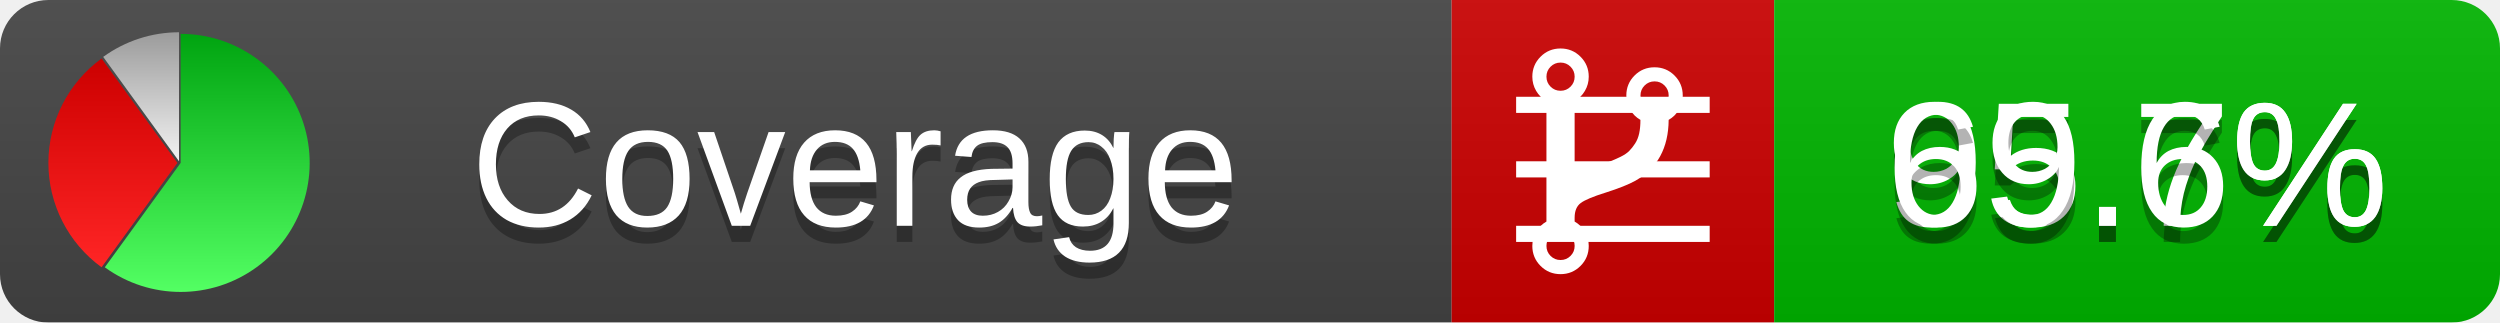
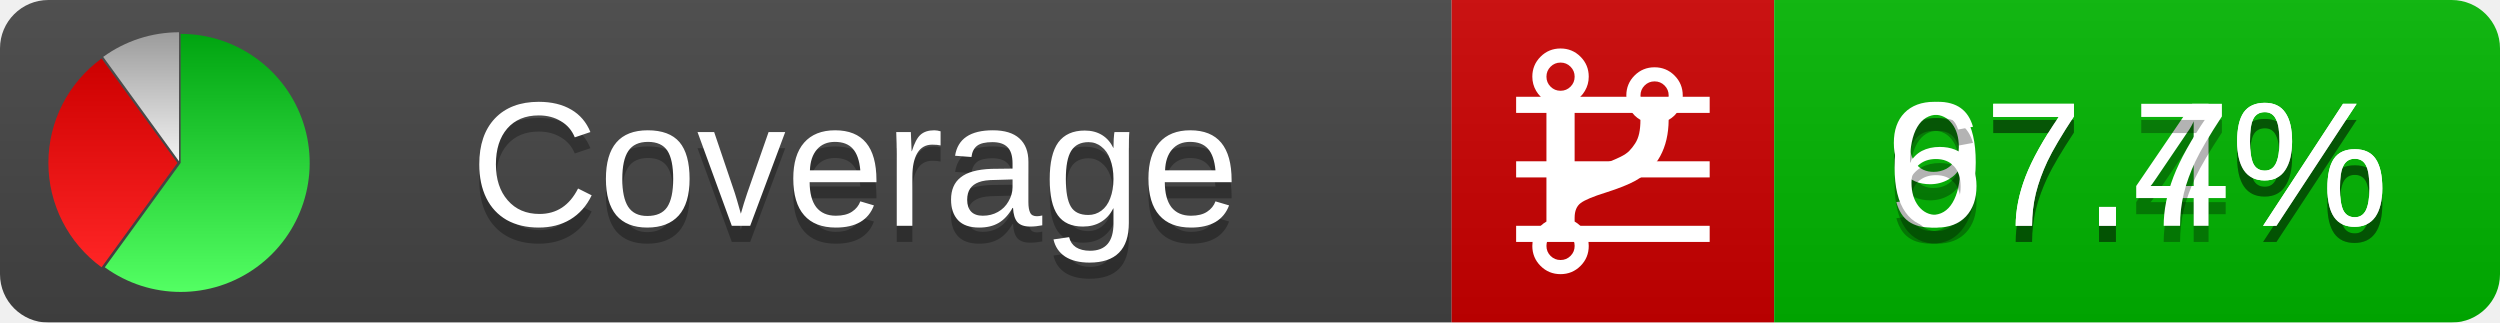
<svg xmlns="http://www.w3.org/2000/svg" xmlns:xlink="http://www.w3.org/1999/xlink" width="155" height="20">
  <style type="text/css">
          
            @keyframes fadeout {
              0 % { visibility: visible; opacity: 1; }
              40% { visibility: visible; opacity: 1; }
              50% { visibility: hidden; opacity: 0; }
              90% { visibility: hidden; opacity: 0; }
              100% { visibility: visible; opacity: 1; }
            }
            @keyframes fadein {
              0% { visibility: hidden; opacity: 0; }
              40% { visibility: hidden; opacity: 0; }
              50% { visibility: visible; opacity: 1; }
              90% { visibility: visible; opacity: 1; }
              100% { visibility: hidden; opacity: 0; }
            }
            .linecoverage {
                animation-duration: 10s;
                animation-name: fadeout;
                animation-iteration-count: infinite;
            }
            .branchcoverage {
                animation-duration: 10s;
                animation-name: fadein;
                animation-iteration-count: infinite;
            }
          
    </style>
  <defs>
    <linearGradient id="gradient" x2="0" y2="100%">
      <stop offset="0" stop-color="#bbb" stop-opacity=".1" />
      <stop offset="1" stop-opacity=".1" />
    </linearGradient>
    <linearGradient id="green" x2="0" y2="100%">
      <stop offset="0" stop-color="#00A410" />
      <stop offset="1" stop-color="#53FF63" />
    </linearGradient>
    <linearGradient id="red" x2="0" y2="100%">
      <stop offset="0" stop-color="#C00" />
      <stop offset="1" stop-color="#FF2525" />
    </linearGradient>
    <linearGradient id="gray" x2="0" y2="100%">
      <stop offset="0" stop-color="#9B9B9B" />
      <stop offset="1" stop-color="#F3F3F3" />
    </linearGradient>
    <mask id="mask">
      <rect width="155" height="20" rx="3" fill="#fff" />
    </mask>
    <g id="icon">
      <path style="fill:url(#green);" d="M205,202.5 l0,-200 a200,200 0 1,1 -117.558,361.803 z" />
      <path style="fill:url(#red);" d="M200,202.5 l-117.558,161.803 a200,200 0 0,1 0,-323.607 z" />
      <path style="fill:url(#gray);" d="M202.5,200 l-117.558,-161.803 a200,200 0 0,1 117.558,-38.196 z" />
    </g>
  </defs>
  <g mask="url(#mask)">
    <rect x="0" y="0" width="90" height="20" fill="#444" />
    <rect x="90" y="0" width="20" height="20" fill="#c00" />
    <rect x="110" y="0" width="45" height="20" fill="#00B600" />
    <rect x="0" y="0" width="155" height="20" fill="url(#gradient)" />
  </g>
  <g>
    <path class="linecoverage" stroke="#fff" d="M94 6.5 h12 M94 10.5 h12 M94 14.5 h12" />
    <path class="branchcoverage" fill="#fff" d="m 97.628,15.247 q 0,-0.364 -0.255,-0.619 -0.255,-0.255 -0.619,-0.255 -0.364,0 -0.619,0.255 -0.255,0.255 -0.255,0.619 0,0.364 0.255,0.619 0.255,0.255 0.619,0.255 0.364,0 0.619,-0.255 0.255,-0.255 0.255,-0.619 z m 0,-10.493 q 0,-0.364 -0.255,-0.619 -0.255,-0.255 -0.619,-0.255 -0.364,0 -0.619,0.255 -0.255,0.255 -0.255,0.619 0,0.364 0.255,0.619 0.255,0.255 0.619,0.255 0.364,0 0.619,-0.255 0.255,-0.255 0.255,-0.619 z m 5.83,1.166 q 0,-0.364 -0.255,-0.619 -0.255,-0.255 -0.619,-0.255 -0.364,0 -0.619,0.255 -0.255,0.255 -0.255,0.619 0,0.364 0.255,0.619 0.255,0.255 0.619,0.255 0.364,0 0.619,-0.255 0.255,-0.255 0.255,-0.619 z m 0.874,0 q 0,0.474 -0.237,0.879 -0.237,0.405 -0.638,0.633 -0.018,2.614 -2.059,3.771 -0.619,0.346 -1.849,0.738 -1.166,0.364 -1.544,0.647 -0.378,0.282 -0.378,0.911 l 0,0.237 q 0.401,0.228 0.638,0.633 0.237,0.405 0.237,0.879 0,0.729 -0.51,1.239 -0.51,0.51 -1.239,0.51 -0.729,0 -1.239,-0.51 -0.51,-0.51 -0.51,-1.239 0,-0.474 0.237,-0.879 0.237,-0.405 0.638,-0.633 l 0,-7.469 q -0.401,-0.228 -0.638,-0.633 -0.237,-0.405 -0.237,-0.879 0,-0.729 0.51,-1.239 0.51,-0.51 1.239,-0.51 0.729,0 1.239,0.51 0.51,0.51 0.51,1.239 0,0.474 -0.237,0.879 -0.237,0.405 -0.638,0.633 l 0,4.527 q 0.492,-0.237 1.403,-0.519 0.501,-0.155 0.797,-0.269 0.296,-0.114 0.642,-0.282 0.346,-0.169 0.537,-0.36 0.191,-0.191 0.369,-0.465 0.178,-0.273 0.255,-0.633 0.077,-0.36 0.077,-0.833 -0.401,-0.228 -0.638,-0.633 -0.237,-0.405 -0.237,-0.879 0,-0.729 0.51,-1.239 0.51,-0.51 1.239,-0.51 0.729,0 1.239,0.51 0.51,0.51 0.51,1.239 z" />
  </g>
  <g fill="#fff" text-anchor="middle" font-family="Verdana,Arial,Geneva,sans-serif" font-size="11">
    <a xlink:href="https://github.com/danielpalme/ReportGenerator" target="_top">
      <use xlink:href="#icon" transform="translate(3,2) scale(.04)" />
    </a>
    <text x="53" y="15" fill="#010101" fill-opacity=".3">Coverage</text>
    <text x="53" y="14" fill="#fff">Coverage</text>
-     <text class="linecoverage" x="132.5" y="15" fill="#010101" fill-opacity=".3">95.7%</text>
-     <text class="linecoverage" x="132.5" y="14">95.7%</text>
-     <text class="branchcoverage" x="132.5" y="15" fill="#010101" fill-opacity=".3">69.6%</text>
-     <text class="branchcoverage" x="132.5" y="14">69.6%</text>
+     <text class="linecoverage" x="132.5" y="15" fill="#010101" fill-opacity=".3">97.4%</text>
+     <text class="linecoverage" x="132.5" y="14">97.4%</text>
+     <text class="branchcoverage" x="132.5" y="15" fill="#010101" fill-opacity=".3">67.7%</text>
+     <text class="branchcoverage" x="132.5" y="14">67.7%</text>
  </g>
  <g>
    <rect class="linecoverage" x="90" y="0" width="65" height="20" fill-opacity="0" />
    <rect class="branchcoverage" x="90" y="0" width="65" height="20" fill-opacity="0" />
  </g>
</svg>
